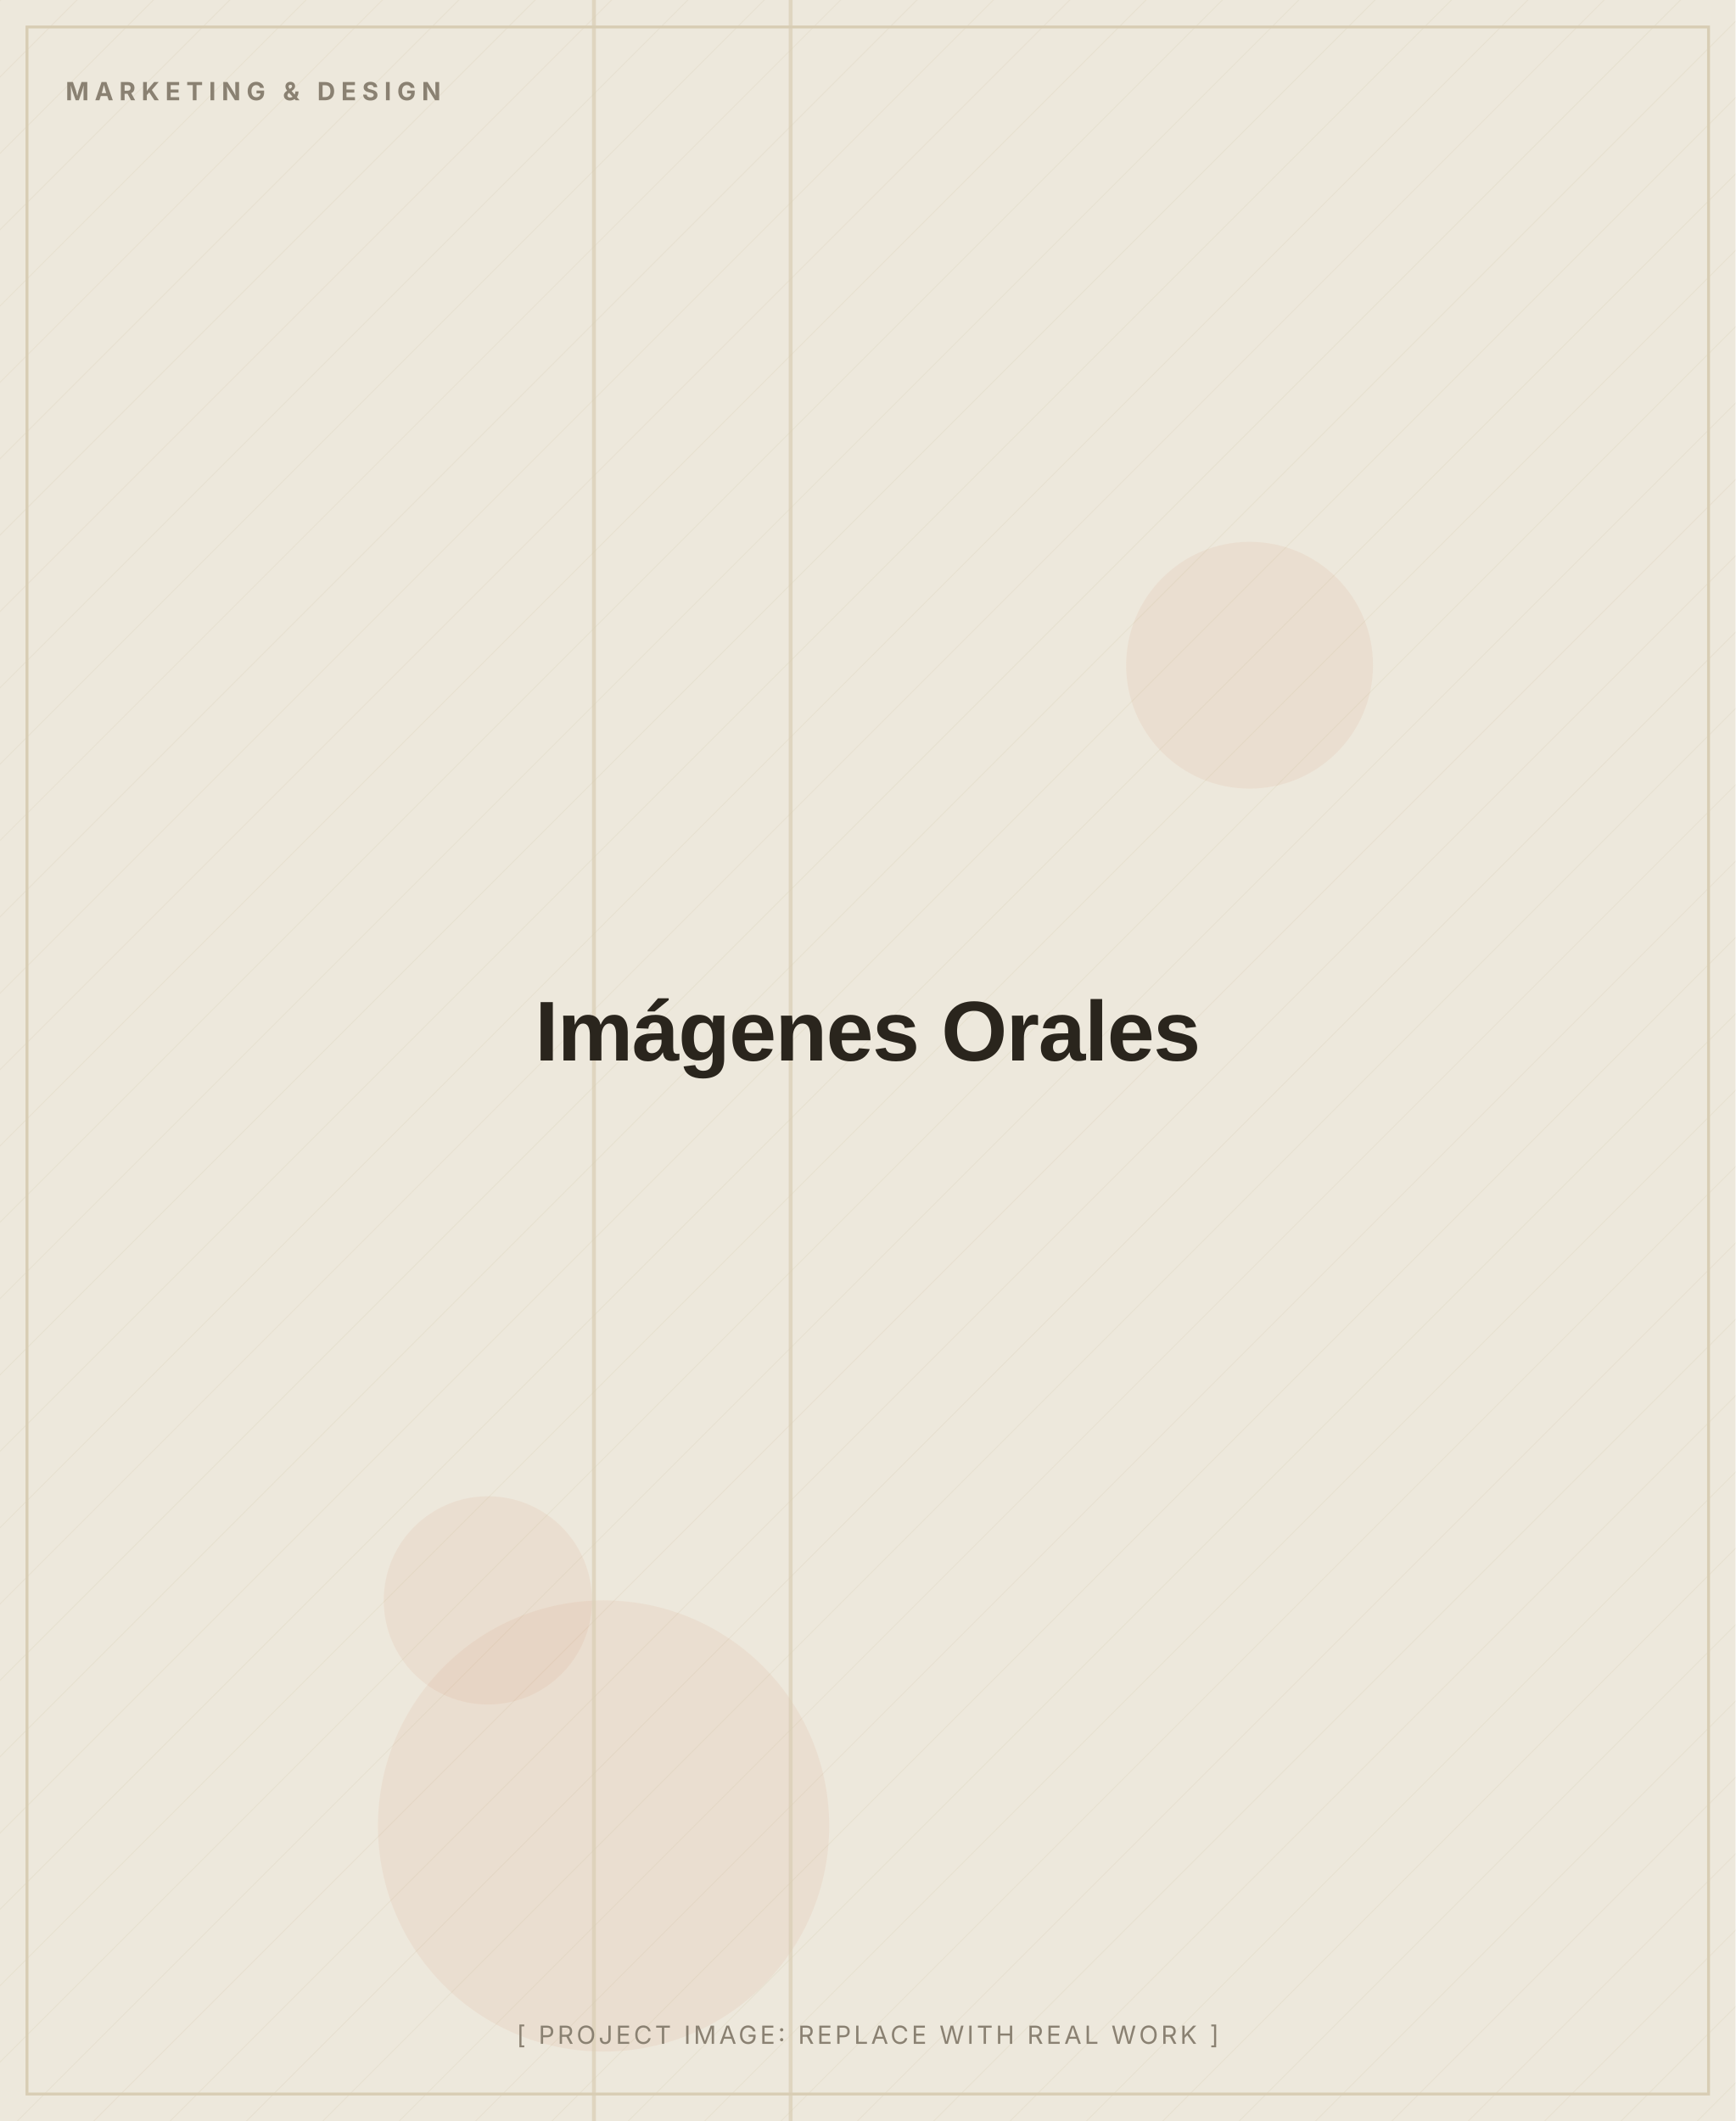
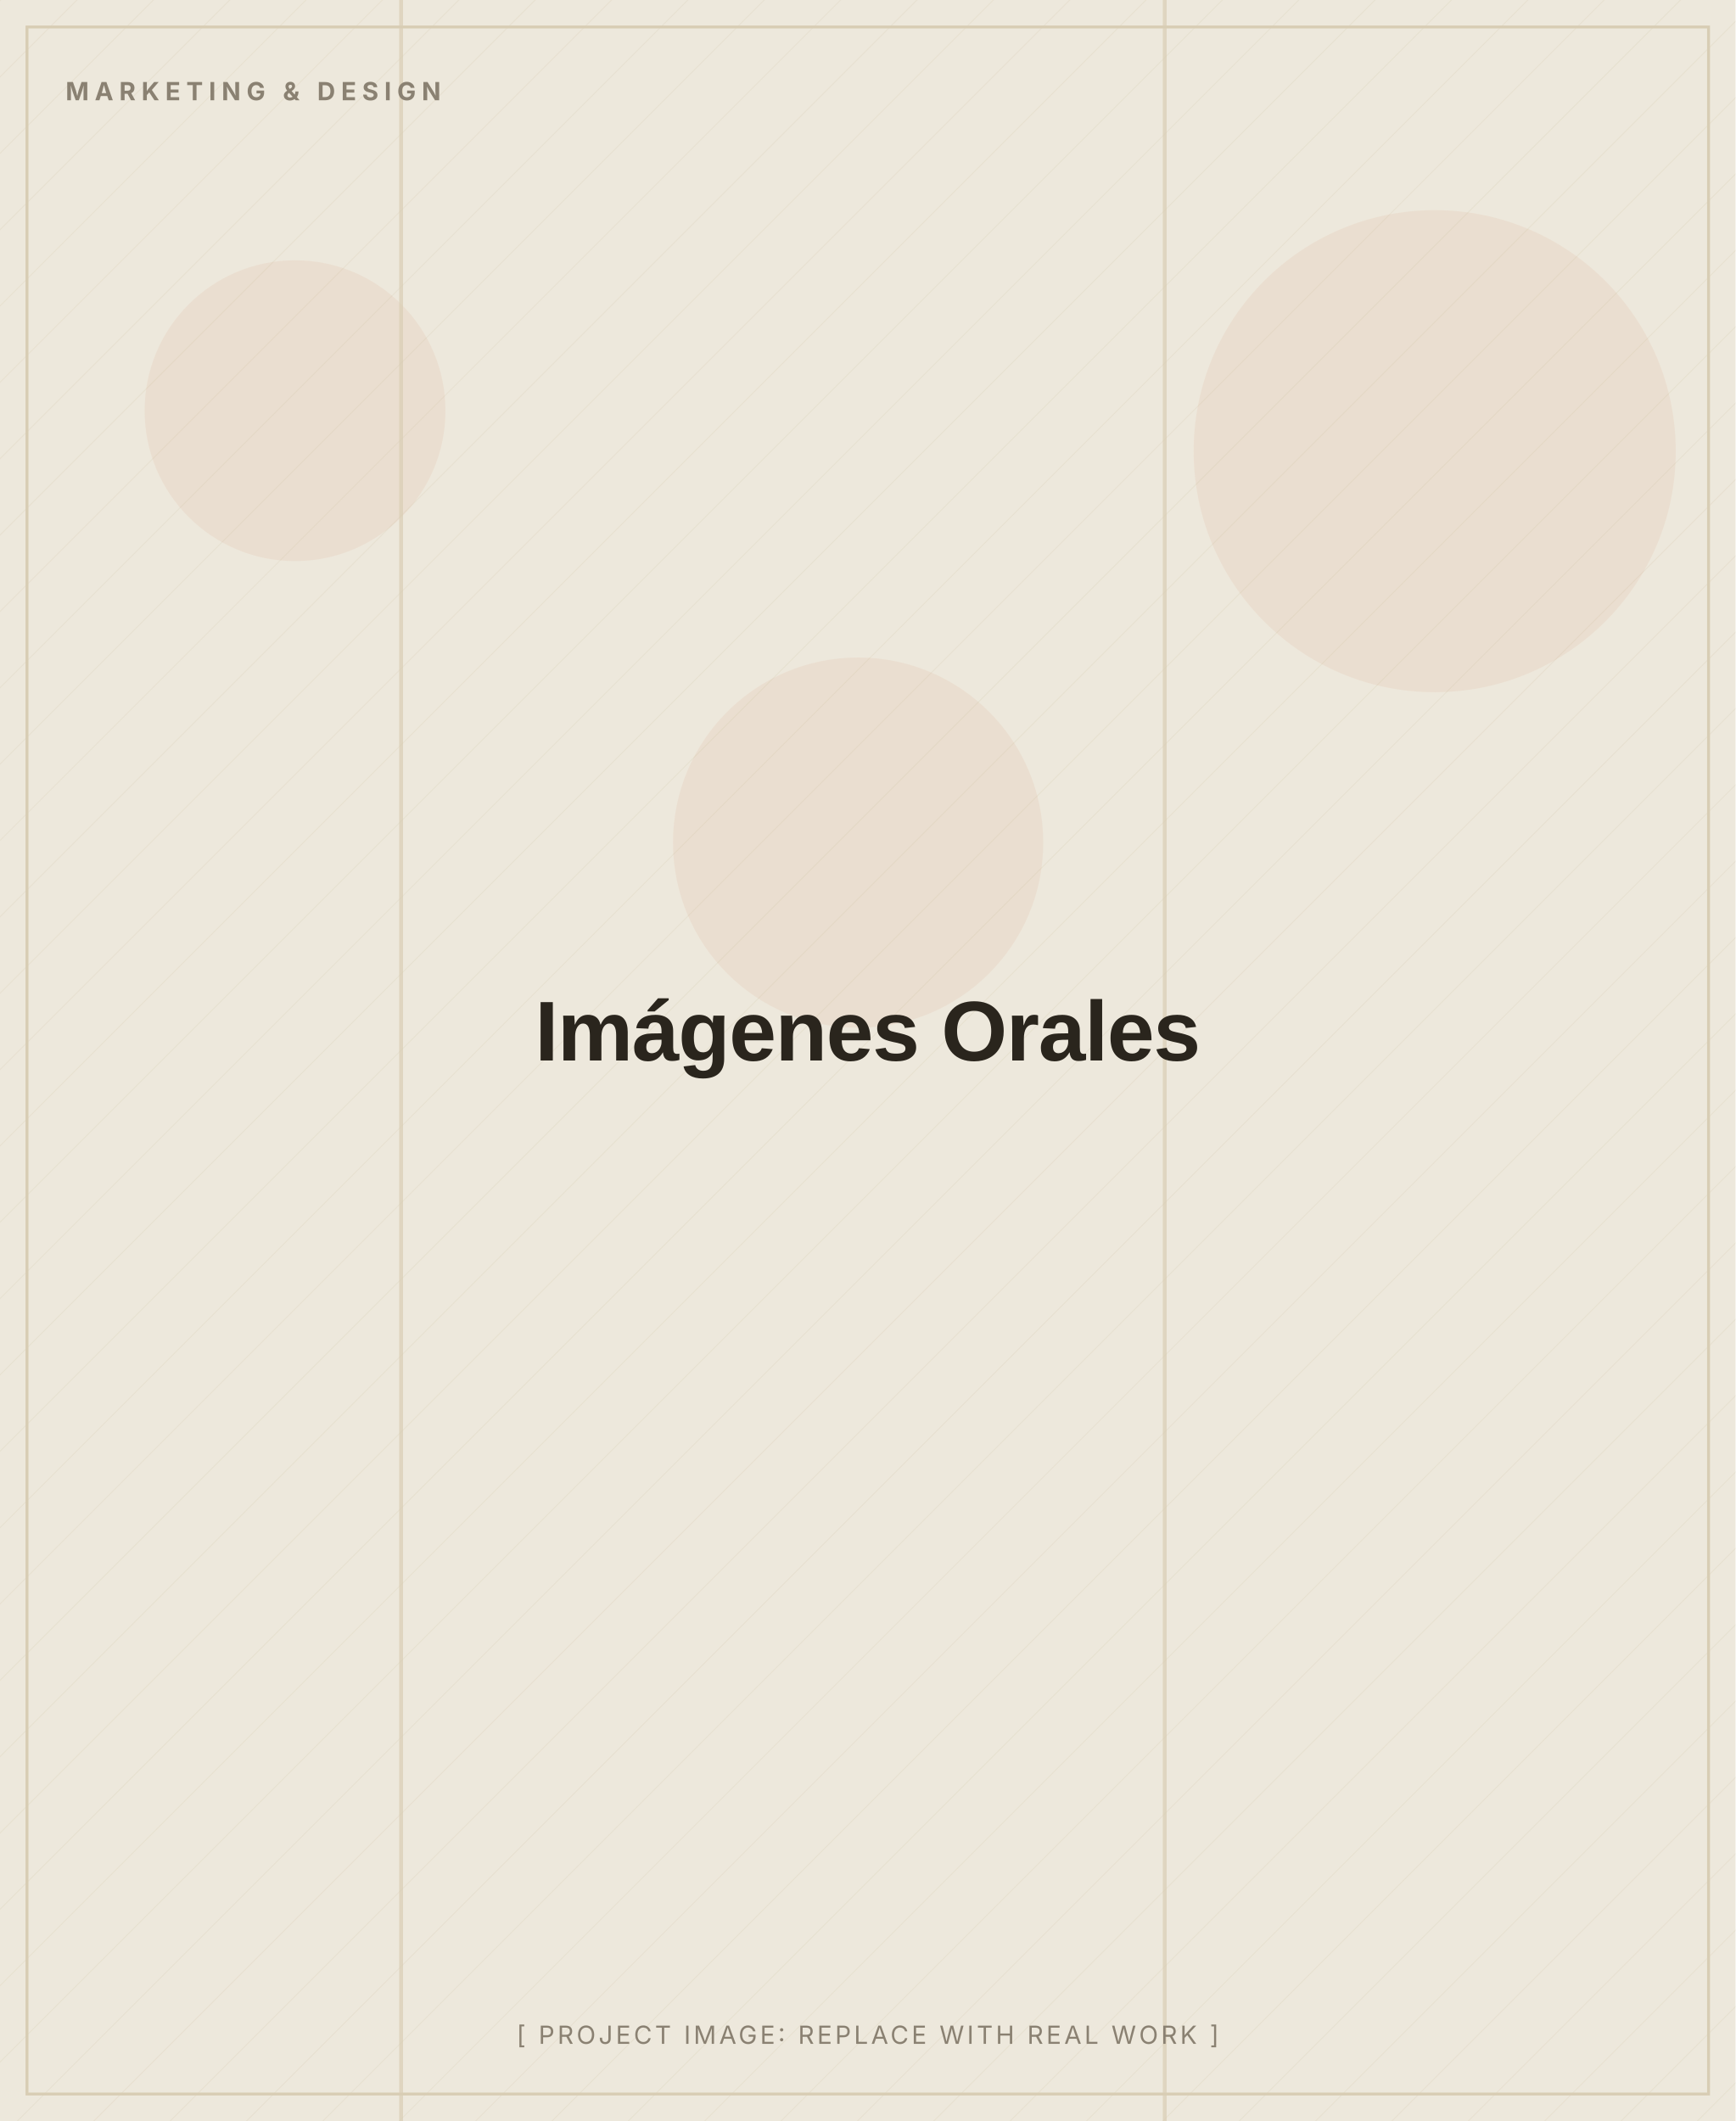
<svg xmlns="http://www.w3.org/2000/svg" width="900" height="1100" viewBox="0 0 900 1100" role="img" aria-label="Imágenes Orales (placeholder image)">
  <defs>
    <pattern id="d" width="28" height="28" patternUnits="userSpaceOnUse" patternTransform="rotate(45)">
      <line x1="0" y1="0" x2="0" y2="28" stroke="#D8CDB4" stroke-width="1" opacity="0.5" />
    </pattern>
  </defs>
  <rect width="900" height="1100" fill="#EDE8DC" />
  <rect width="900" height="1100" fill="url(#d)" opacity="0.55" />
-   <circle cx="313" cy="947" r="117" fill="#C2410C" opacity="0.06" />
-   <circle cx="648" cy="345" r="64" fill="#C2410C" opacity="0.06" />
-   <circle cx="253" cy="830" r="54" fill="#C2410C" opacity="0.06" />
-   <rect x="307" y="0" width="2" height="1100" fill="#D8CDB4" opacity="0.7" />
-   <rect x="409" y="0" width="2" height="1100" fill="#D8CDB4" opacity="0.7" />
+   <circle cx="744" cy="234" r="125" fill="#C2410C" opacity="0.06" />
+   <circle cx="445" cy="437" r="96" fill="#C2410C" opacity="0.06" />
+   <circle cx="153" cy="213" r="78" fill="#C2410C" opacity="0.06" />
+   <rect x="207" y="0" width="2" height="1100" fill="#D8CDB4" opacity="0.7" />
+   <rect x="603" y="0" width="2" height="1100" fill="#D8CDB4" opacity="0.7" />
  <rect x="14" y="14" width="872" height="1072" fill="none" stroke="#D8CDB4" stroke-width="1.5" />
  <text x="34" y="52" font-family="Inter, Arial, sans-serif" font-weight="700" font-size="13" letter-spacing="3" fill="#8A8172">MARKETING &amp; DESIGN</text>
  <text x="450.0" y="550.0" text-anchor="middle" font-family="Archivo, Arial, sans-serif" font-weight="800" font-size="44" letter-spacing="-0.5" fill="#2A251D">Imágenes Orales</text>
  <text x="450.0" y="1060" text-anchor="middle" font-family="Inter, Arial, sans-serif" font-size="13" letter-spacing="1.5" fill="#8A8172">[ PROJECT IMAGE: REPLACE WITH REAL WORK ]</text>
</svg>
